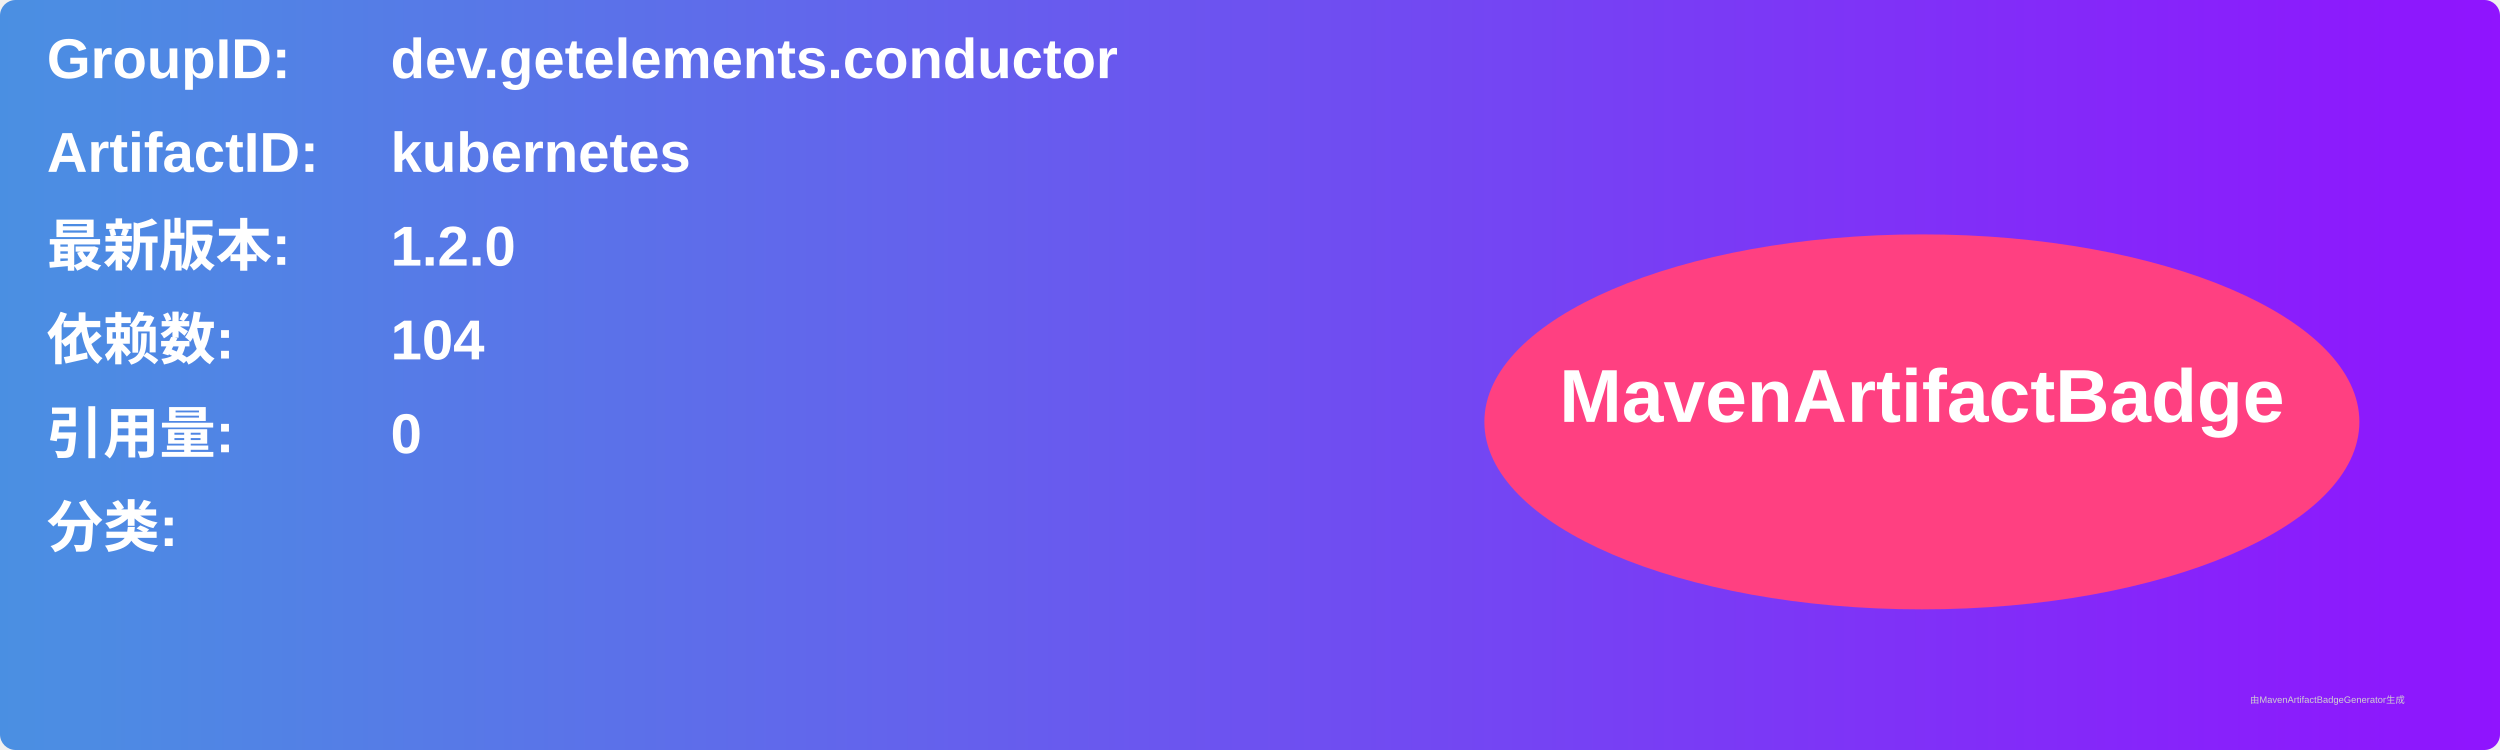
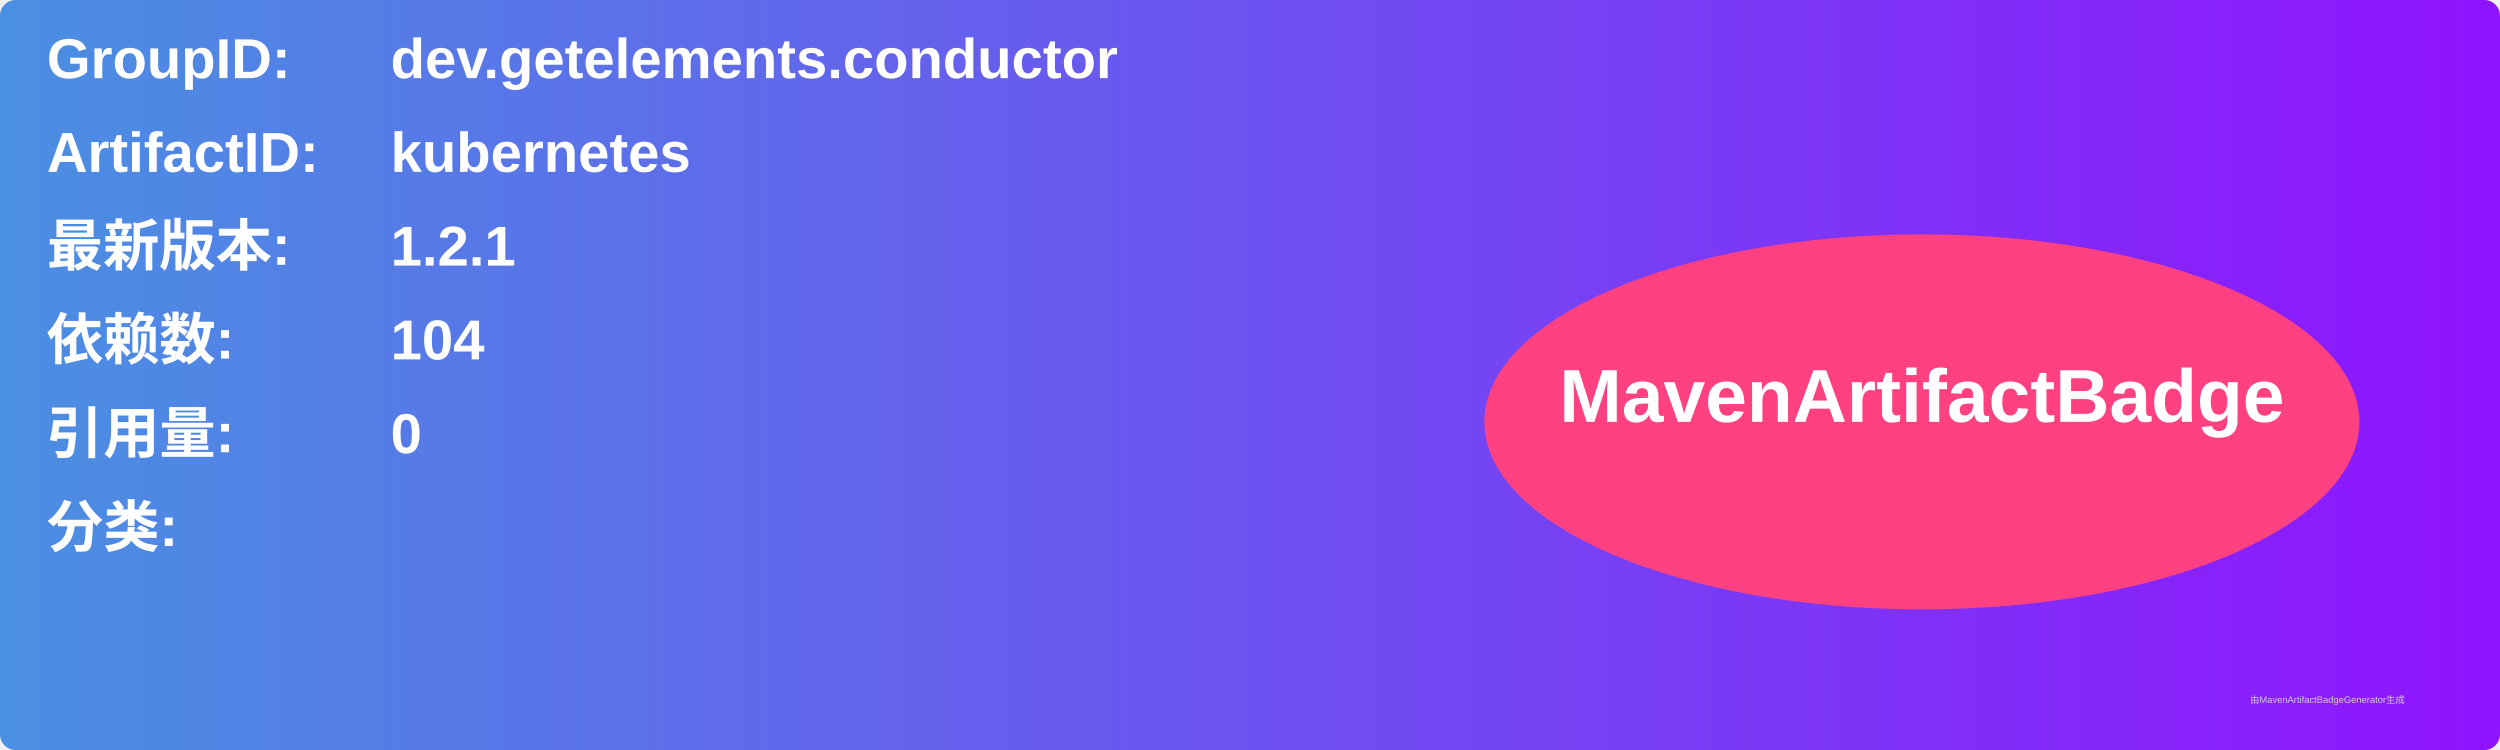
<svg xmlns="http://www.w3.org/2000/svg" width="800" height="240" viewBox="0 0 800 240">
  <linearGradient id="grad" x1="0%" y1="0%" x2="100%" y2="0%">
    <stop offset="0%" stop-color="#4a90e2" />
    <stop offset="100%" stop-color="#9013fe" />
  </linearGradient>
  <rect width="100%" height="100%" rx="5" ry="5" fill="url(#grad)" />
  <g transform="translate(15, 15)">
    <text x="0" y="10" font-family="Arial" font-size="18" fill="white" font-weight="bold" width="260">GroupID:</text>
    <text x="110" y="10" font-family="Arial" font-size="18" fill="white" font-weight="bold" width="460">dev.getelements.conductor</text>
    <text x="0" y="40" font-family="Arial" font-size="18" fill="white" font-weight="bold" width="260">ArtifactID:</text>
    <text x="110" y="40" font-family="Arial" font-size="18" fill="white" font-weight="bold" width="460">kubernetes</text>
    <text x="0" y="70" font-family="Arial" font-size="18" fill="white" font-weight="bold">最新版本:</text>
    <text x="110" y="70" font-family="Arial" font-size="18" fill="white" font-weight="bold">
-       <tspan font-weight="bold">1.2.0</tspan>
+       <tspan font-weight="bold">1.2.1</tspan>
    </text>
    <text x="0" y="100" font-family="Arial" font-size="18" fill="white" font-weight="bold">依赖数: </text>
    <text x="110" y="100" font-family="Arial" font-size="18" fill="white">
      <tspan font-weight="bold">104</tspan>
    </text>
    <text x="0" y="130" font-family="Arial" font-size="18" fill="white" font-weight="bold">引用量: </text>
    <text x="110" y="130" font-family="Arial" font-size="18" fill="white">
      <tspan font-weight="bold">0</tspan>
    </text>
    <text x="0" y="160" font-family="Arial" font-size="18" fill="white" font-weight="bold">分类:</text>
    <text x="10" y="190" font-family="Arial" font-size="10" fill="white">
      <tspan font-weight="bold" />
    </text>
    <ellipse cx="600" cy="120" rx="140" ry="60" fill="#ff4081" />
    <text x="600" y="120" text-anchor="middle" font-family="Arial" font-size="24" fill="white" font-weight="bold">MavenArtifactBadge</text>
  </g>
  <text x="720" y="225" font-family="Arial" font-size="3" fill="#d0d0d0">由MavenArtifactBadgeGenerator生成</text>
</svg>
